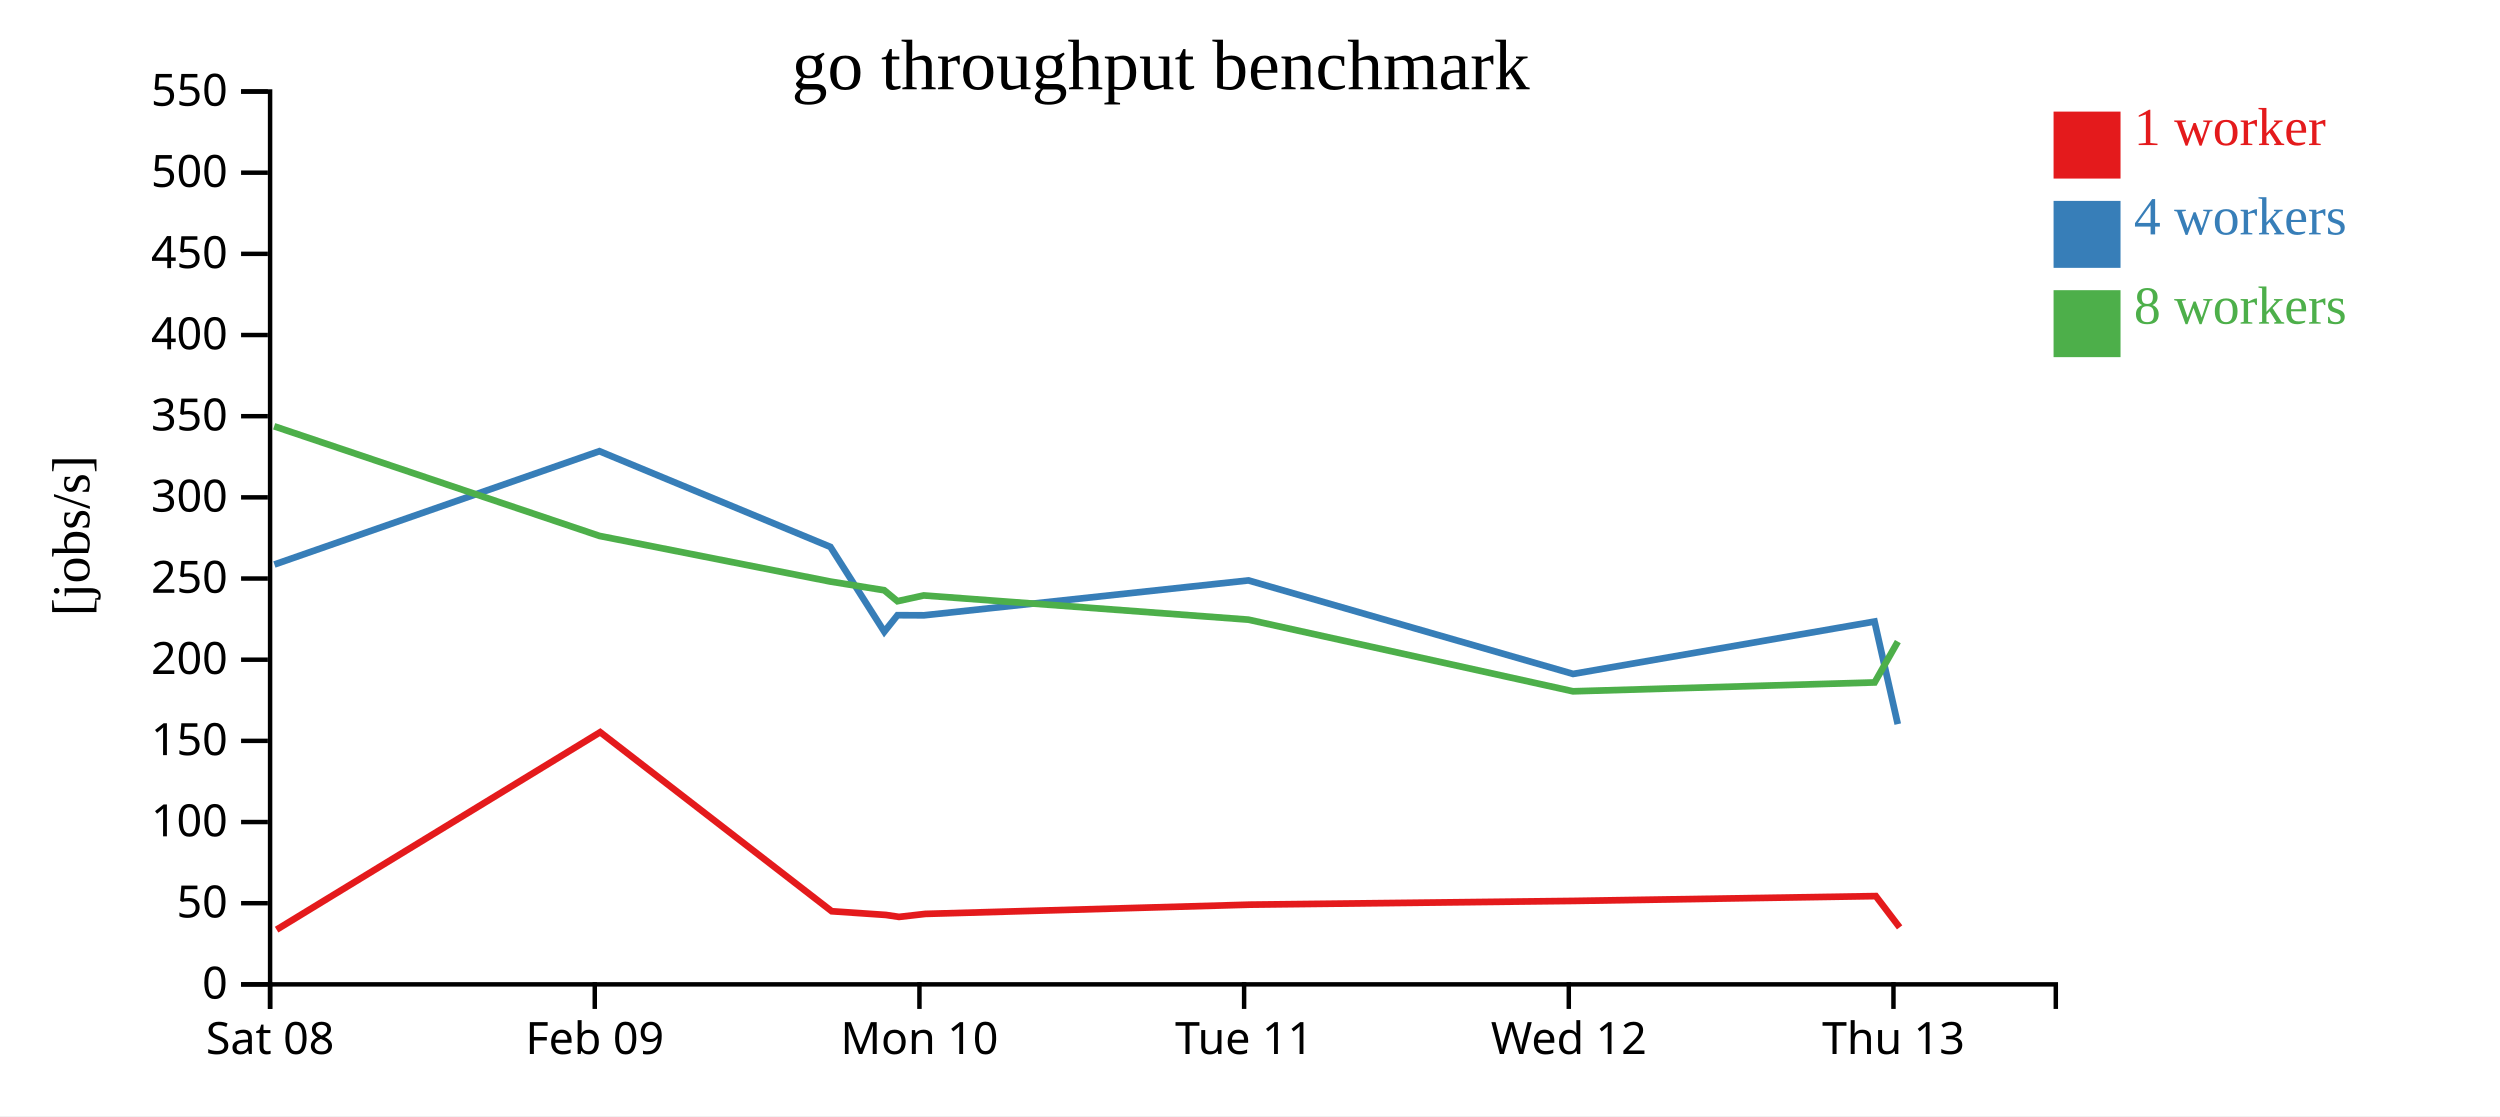
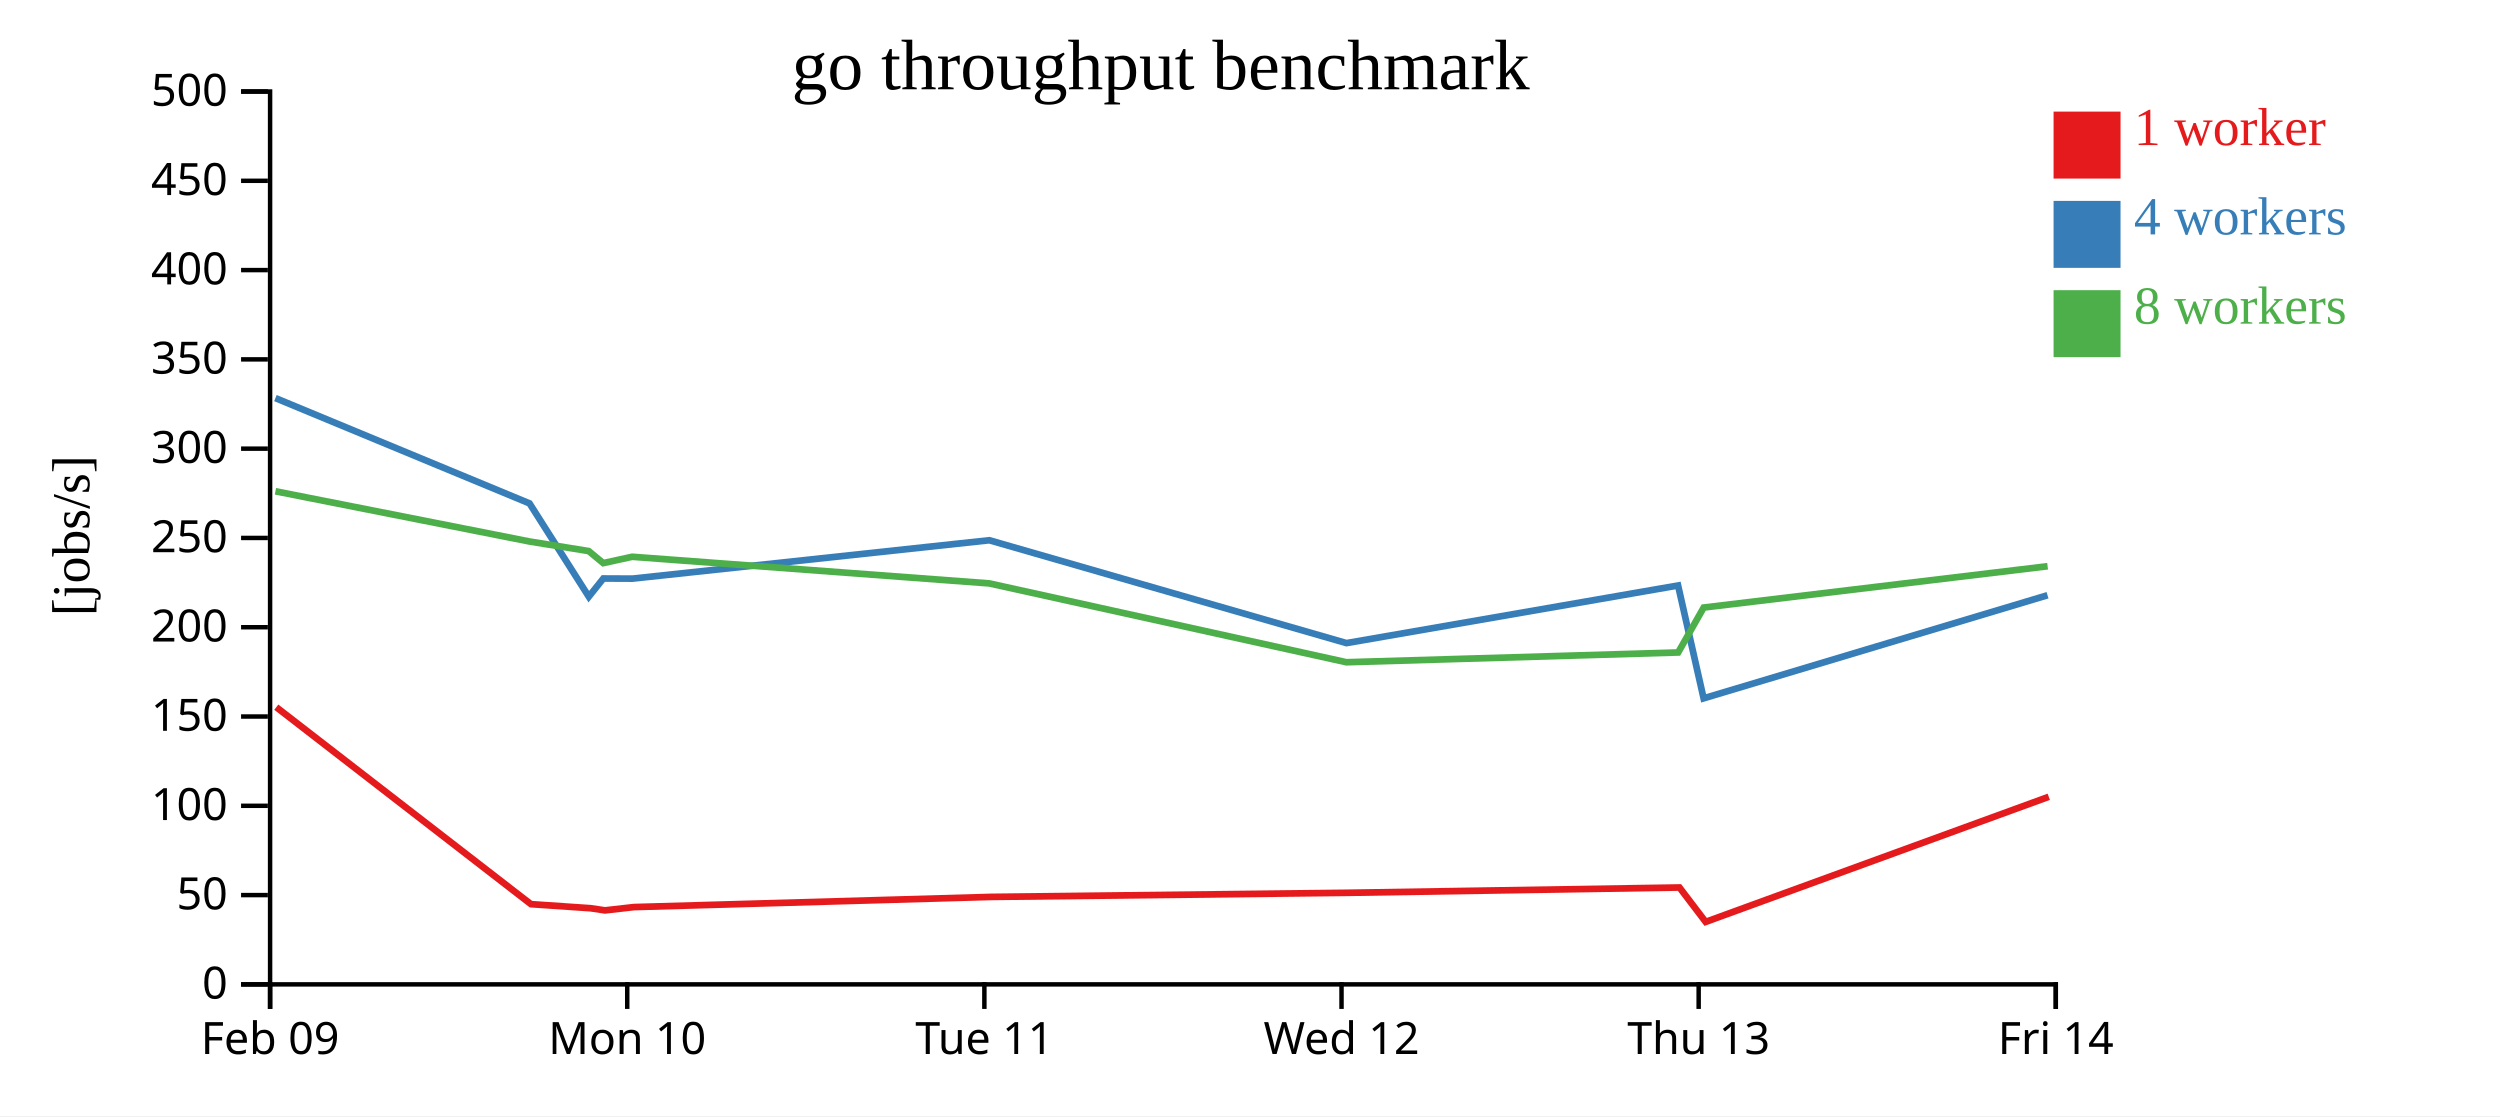
<svg xmlns="http://www.w3.org/2000/svg" width="560" height="250">
  <rect width="100%" height="100%" fill="white" />
  <g transform="translate(60,20)">
    <g transform="translate(0,200)" fill="none" font-size="10" font-family="sans-serif" text-anchor="middle">
      <path class="domain" stroke="currentColor" d="M0.5,6V0.5H400.5V6" />
      <g class="tick" opacity="1" transform="translate(0.5,0)">
        <line stroke="currentColor" y2="6" />
-         <text fill="currentColor" y="9" dy="0.71em">Sat 08</text>
-       </g>
-       <g class="tick" opacity="1" transform="translate(73.22727,0)">
-         <line stroke="currentColor" y2="6" />
        <text fill="currentColor" y="9" dy="0.71em">Feb 09</text>
      </g>
-       <g class="tick" opacity="1" transform="translate(145.9545,0)">
+       <g class="tick" opacity="1" transform="translate(80.5,0)">
        <line stroke="currentColor" y2="6" />
        <text fill="currentColor" y="9" dy="0.71em">Mon 10</text>
      </g>
-       <g class="tick" opacity="1" transform="translate(218.6818,0)">
+       <g class="tick" opacity="1" transform="translate(160.5,0)">
        <line stroke="currentColor" y2="6" />
        <text fill="currentColor" y="9" dy="0.71em">Tue 11</text>
      </g>
-       <g class="tick" opacity="1" transform="translate(291.4091,0)">
+       <g class="tick" opacity="1" transform="translate(240.5,0)">
        <line stroke="currentColor" y2="6" />
        <text fill="currentColor" y="9" dy="0.71em">Wed 12</text>
      </g>
-       <g class="tick" opacity="1" transform="translate(364.1364,0)">
+       <g class="tick" opacity="1" transform="translate(320.5,0)">
        <line stroke="currentColor" y2="6" />
        <text fill="currentColor" y="9" dy="0.71em">Thu 13</text>
+       </g>
+       <g class="tick" opacity="1" transform="translate(400.5,0)">
+         <line stroke="currentColor" y2="6" />
+         <text fill="currentColor" y="9" dy="0.71em">Fri 14</text>
      </g>
    </g>
    <g fill="none" font-size="10" font-family="sans-serif" text-anchor="end">
      <path class="domain" stroke="currentColor" d="M-6,200.5H0.5V0.5H-6" />
      <g class="tick" opacity="1" transform="translate(0,200.5)">
        <line stroke="currentColor" x2="-6" />
        <text fill="currentColor" x="-9" dy="0.32em">0</text>
      </g>
-       <g class="tick" opacity="1" transform="translate(0,182.3182)">
+       <g class="tick" opacity="1" transform="translate(0,180.5)">
        <line stroke="currentColor" x2="-6" />
        <text fill="currentColor" x="-9" dy="0.32em">50</text>
      </g>
-       <g class="tick" opacity="1" transform="translate(0,164.1364)">
+       <g class="tick" opacity="1" transform="translate(0,160.5)">
        <line stroke="currentColor" x2="-6" />
        <text fill="currentColor" x="-9" dy="0.32em">100</text>
      </g>
-       <g class="tick" opacity="1" transform="translate(0,145.9545)">
+       <g class="tick" opacity="1" transform="translate(0,140.5)">
        <line stroke="currentColor" x2="-6" />
        <text fill="currentColor" x="-9" dy="0.32em">150</text>
      </g>
-       <g class="tick" opacity="1" transform="translate(0,127.7727)">
+       <g class="tick" opacity="1" transform="translate(0,120.5)">
        <line stroke="currentColor" x2="-6" />
        <text fill="currentColor" x="-9" dy="0.32em">200</text>
      </g>
-       <g class="tick" opacity="1" transform="translate(0,109.5909)">
+       <g class="tick" opacity="1" transform="translate(0,100.5)">
        <line stroke="currentColor" x2="-6" />
        <text fill="currentColor" x="-9" dy="0.32em">250</text>
      </g>
-       <g class="tick" opacity="1" transform="translate(0,91.40909)">
+       <g class="tick" opacity="1" transform="translate(0,80.5)">
        <line stroke="currentColor" x2="-6" />
        <text fill="currentColor" x="-9" dy="0.32em">300</text>
      </g>
-       <g class="tick" opacity="1" transform="translate(0,73.22727)">
+       <g class="tick" opacity="1" transform="translate(0,60.5)">
        <line stroke="currentColor" x2="-6" />
        <text fill="currentColor" x="-9" dy="0.32em">350</text>
      </g>
-       <g class="tick" opacity="1" transform="translate(0,55.04545)">
+       <g class="tick" opacity="1" transform="translate(0,40.5)">
        <line stroke="currentColor" x2="-6" />
        <text fill="currentColor" x="-9" dy="0.32em">400</text>
      </g>
-       <g class="tick" opacity="1" transform="translate(0,36.86364)">
+       <g class="tick" opacity="1" transform="translate(0,20.5)">
        <line stroke="currentColor" x2="-6" />
        <text fill="currentColor" x="-9" dy="0.32em">450</text>
      </g>
-       <g class="tick" opacity="1" transform="translate(0,18.68182)">
+       <g class="tick" opacity="1" transform="translate(0,0.5)">
        <line stroke="currentColor" x2="-6" />
        <text fill="currentColor" x="-9" dy="0.32em">500</text>
-       </g>
-       <g class="tick" opacity="1" transform="translate(0,0.5)">
-         <line stroke="currentColor" x2="-6" />
-         <text fill="currentColor" x="-9" dy="0.32em">550</text>
      </g>
    </g>
    <text text-anchor="middle" style="font-size: 12px" transform="rotate(-90)" y="-40" x="-100">[jobs/s]</text>
    <text text-anchor="middle" style="font-size: 16px" y="0" x="200">go throughput benchmark</text>
-     <path class="line" fill="none" stroke="#e41a1c" stroke-width="1.5" d="M1.958,188.244L74.442,144.009L126.304,184.12L138.443,184.948L141.377,185.385L147.272,184.714L220.06,182.642L292.629,181.806L360.183,180.727L365.516,187.732" />
-     <path class="line" fill="none" stroke="#377eb8" stroke-width="1.5" d="M1.465,106.448L74.265,81.067L126.01,102.51L138.084,121.503L141.038,117.804L146.955,117.832L219.643,110.013L292.368,130.959L359.898,119.228L365.099,142.207" />
-     <path class="line" fill="none" stroke="#4daf4a" stroke-width="1.5" d="M1.411,75.488L74.268,100.045L125.997,110.269L138.066,112.218L141.026,114.669L146.921,113.379L219.633,118.804L292.348,134.856L359.917,132.865L365.115,123.718" />
+     <path class="line" fill="none" stroke="#e41a1c" stroke-width="1.5" d="M1.886,138.409L58.934,182.532L72.287,183.443L75.515,183.923L82,183.186L162.066,180.906L241.892,179.987L316.201,178.8L322.068,186.505L398.922,158.48" />
+     <path class="line" fill="none" stroke="#377eb8" stroke-width="1.5" d="M1.692,69.174L58.612,92.761L71.892,113.654L75.142,109.584L81.65,109.615L161.607,101.015L241.604,124.055L315.888,111.151L321.609,136.427L398.647,113.335" />
+     <path class="line" fill="none" stroke="#4daf4a" stroke-width="1.5" d="M1.695,90.049L58.597,101.295L71.872,103.44L75.128,106.136L81.613,104.717L161.597,110.684L241.583,128.341L315.909,126.152L321.626,116.09L398.665,106.836" />
    <rect class="dot" x="400" y="5" width="15" height="15" style="fill: #e41a1c;" />
    <rect class="dot" x="400" y="25" width="15" height="15" style="fill: #377eb8;" />
    <rect class="dot" x="400" y="45" width="15" height="15" style="fill: #4daf4a;" />
    <text class="label" x="418" y="12.5" style="fill: #e41a1c; alignment-baseline: middle;" text-anchor="left">1 worker</text>
    <text class="label" x="418" y="32.5" style="fill: #377eb8; alignment-baseline: middle;" text-anchor="left">4 workers</text>
    <text class="label" x="418" y="52.5" style="fill: #4daf4a; alignment-baseline: middle;" text-anchor="left">8 workers</text>
  </g>
</svg>
